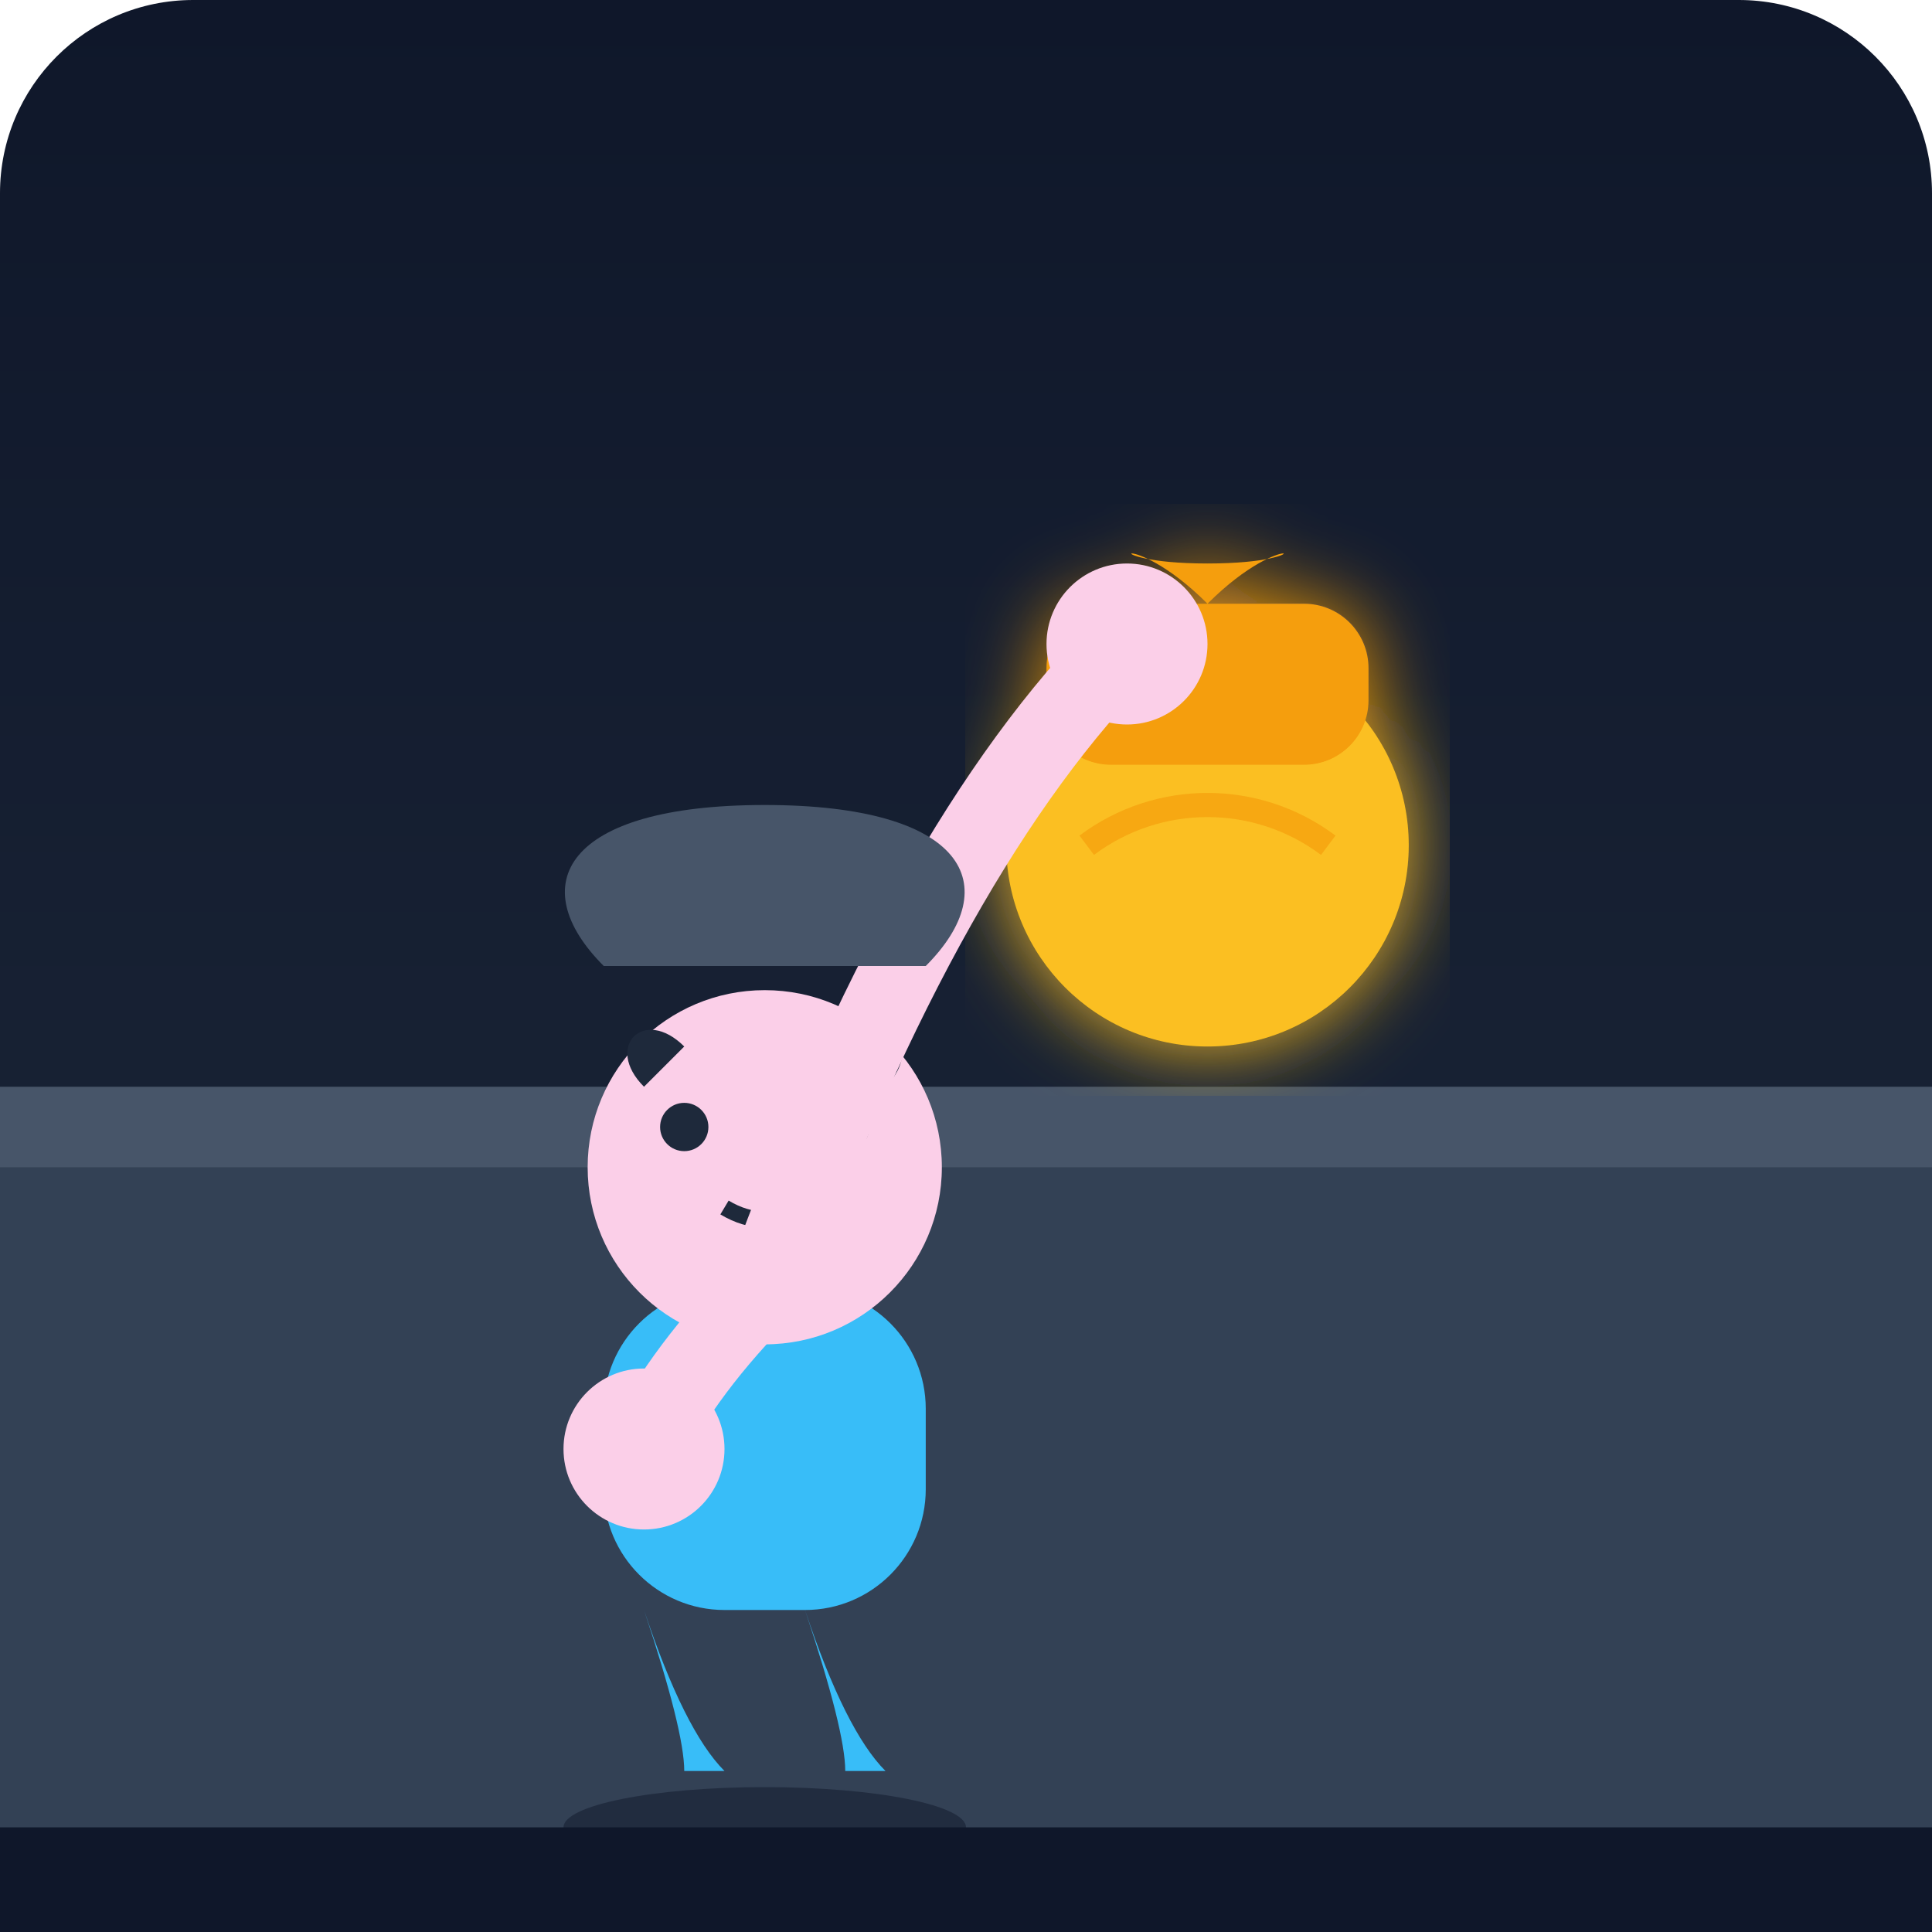
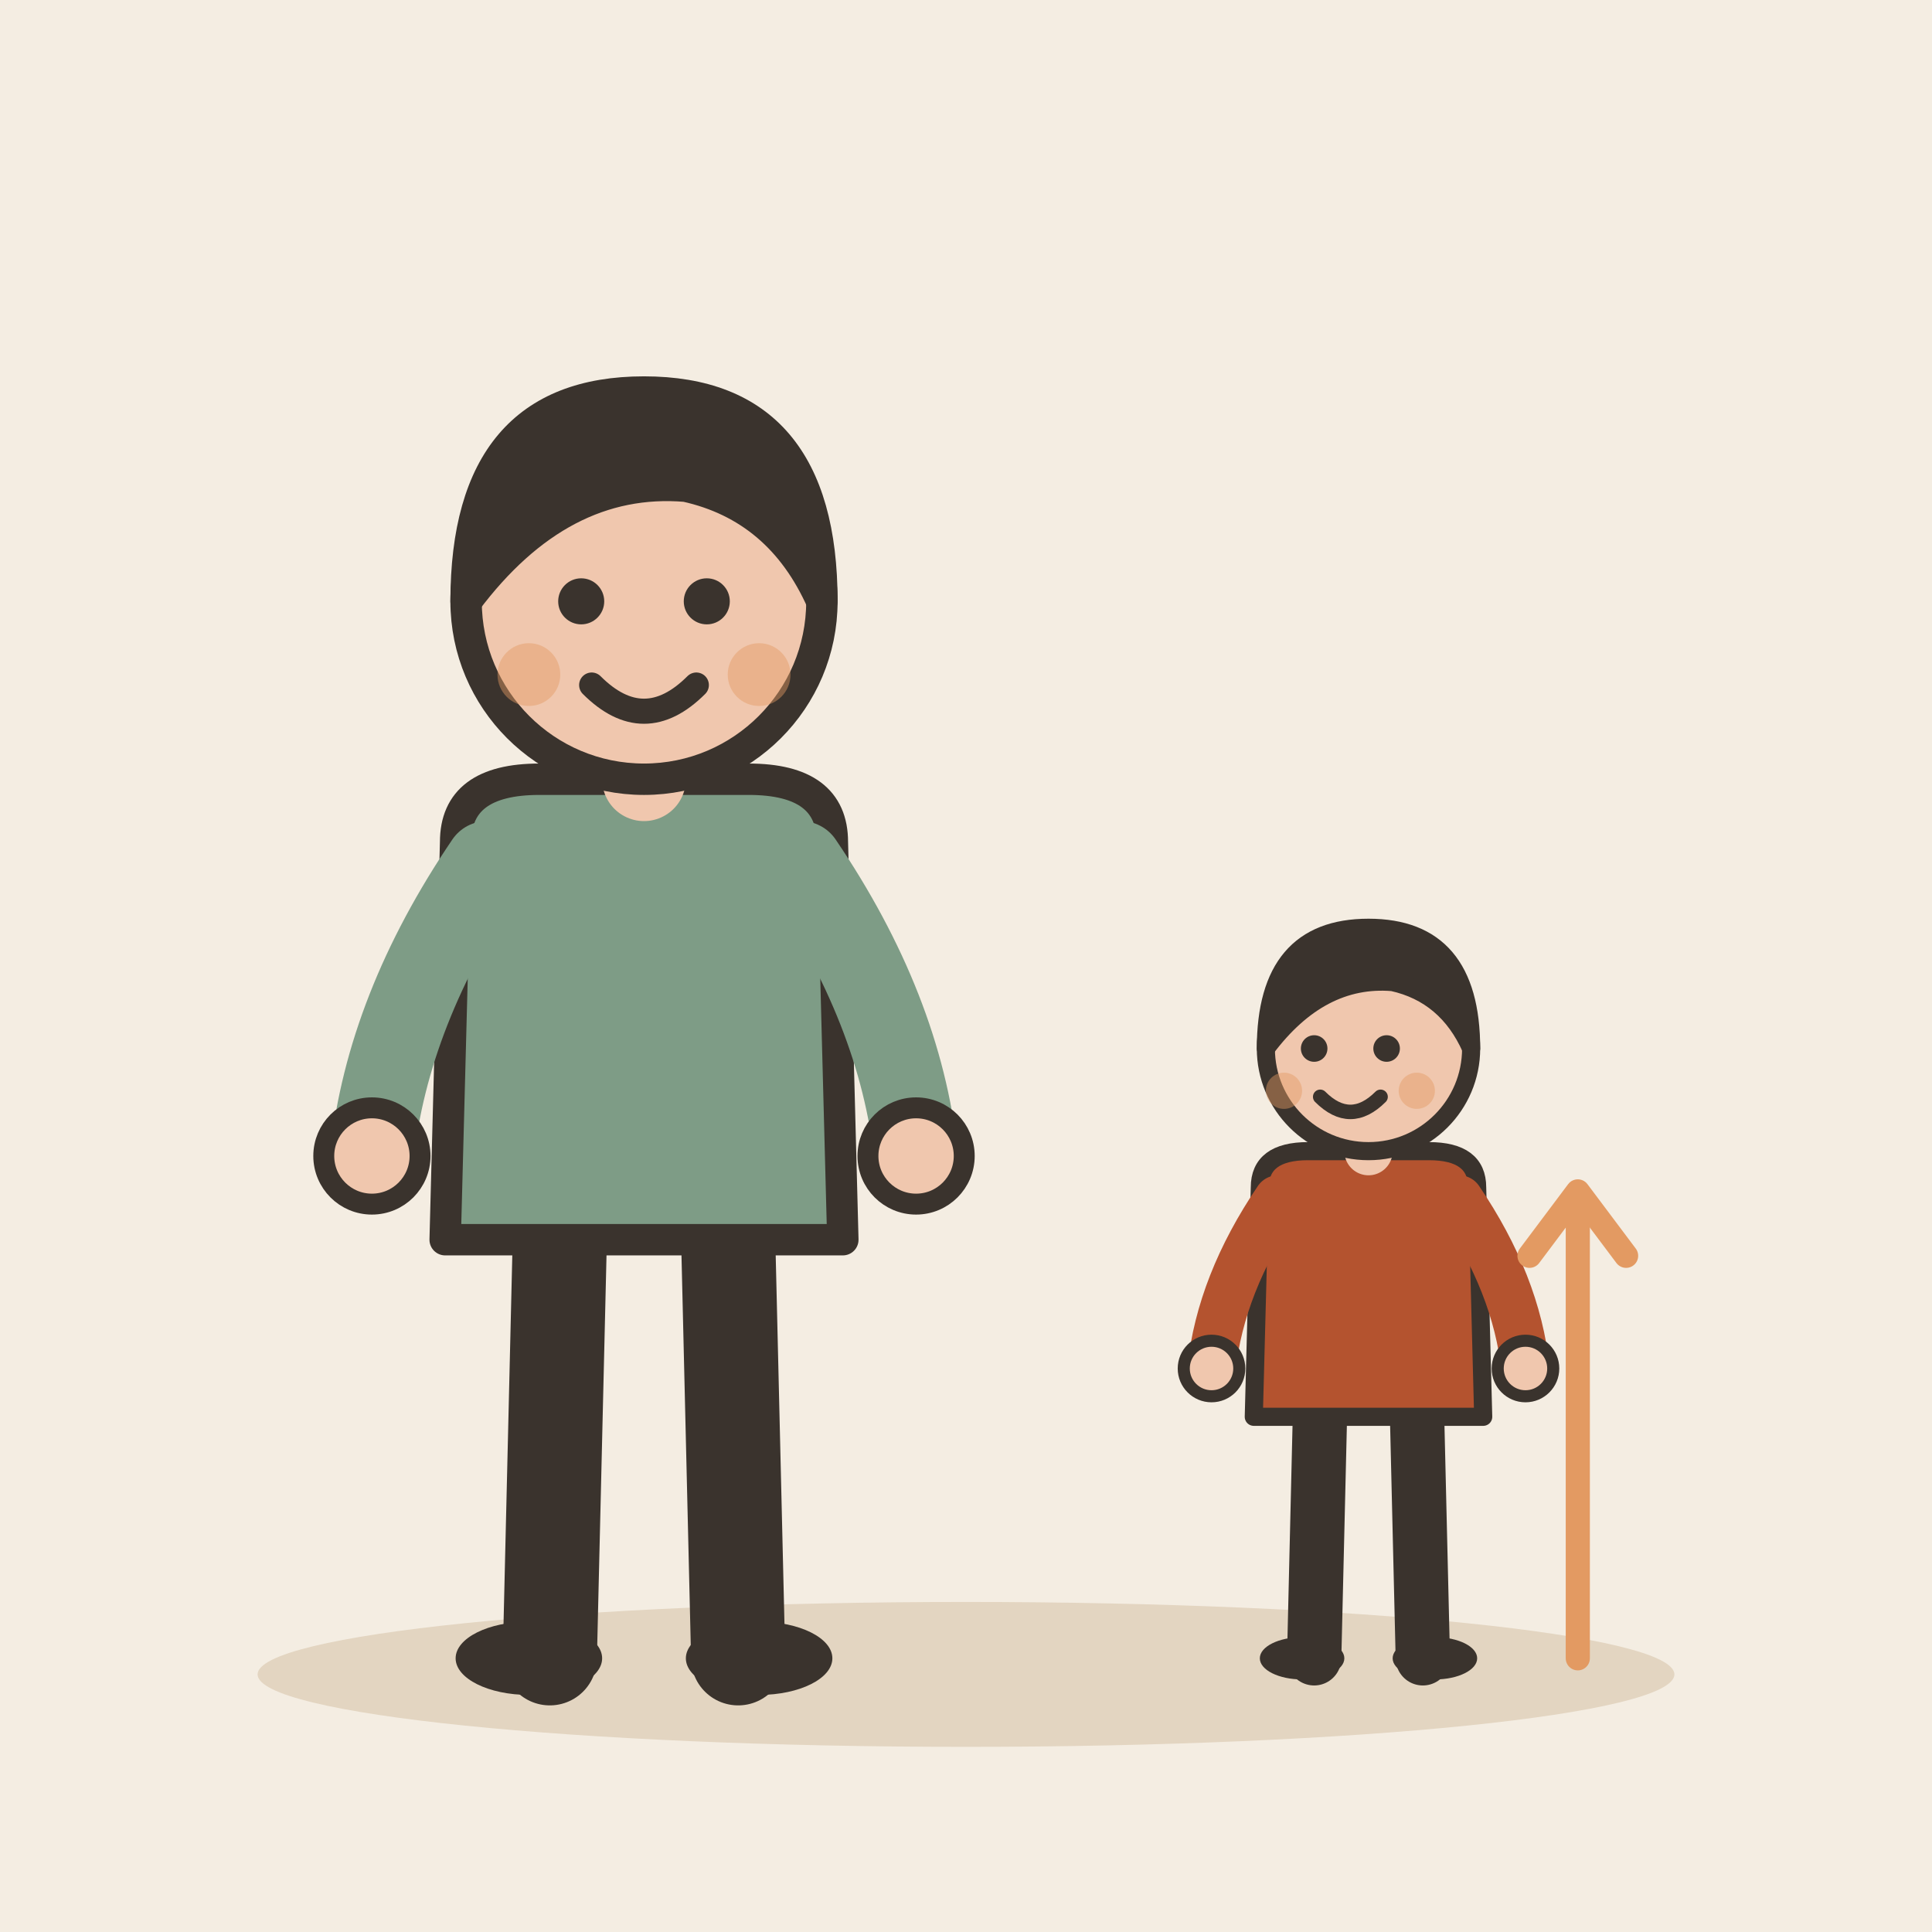
- <svg xmlns="http://www.w3.org/2000/svg" viewBox="0 0 240 240">
-   <defs>
-     <linearGradient id="backgroundGradient" x1="0%" y1="0%" x2="0%" y2="100%">
-       <stop offset="0%" stop-color="#0f172a" />
-       <stop offset="100%" stop-color="#1e293b" />
-     </linearGradient>
-     <filter id="glow">
-       <feGaussianBlur stdDeviation="5" result="coloredBlur" />
-       <feMerge>
-         <feMergeNode in="coloredBlur" />
-         <feMergeNode in="SourceGraphic" />
-       </feMerge>
-     </filter>
-   </defs>
-   <rect width="240" height="240" rx="24" fill="url(#backgroundGradient)" />
-   <rect x="0" y="140" width="240" height="100" fill="#334155" />
-   <rect x="0" y="135" width="240" height="10" fill="#475569" />
-   <g filter="url(#glow)">
-     <circle cx="150" cy="105" r="25" fill="#fbbf24" />
-     <rect x="130" y="75" width="40" height="20" rx="8" fill="#f59e0b" />
-     <path d="M150 75 C160 65, 165 70, 150 70 C135 70, 140 65, 150 75Z" fill="#f59e0b" />
+ <svg xmlns="http://www.w3.org/2000/svg" viewBox="0 0 240 240" data-style="editorial">
+   <rect width="240" height="240" fill="#F4EDE2" />
+   <ellipse cx="120" cy="208" rx="88" ry="9" fill="#E3D5C1" />
+   <g transform="translate(80 206) scale(1.3 1.3)">
+     <path d="M-8 -42L-9 0" stroke="#3A332D" stroke-width="9" stroke-linecap="round" fill="none" />
+     <path d="M8 -42L9 0" stroke="#3A332D" stroke-width="9" stroke-linecap="round" fill="none" />
+     <ellipse cx="-11" cy="0" rx="7" ry="3.5" fill="#3A332D" />
+     <ellipse cx="11" cy="0" rx="7" ry="3.5" fill="#3A332D" />
+     <path d="M-18 -78Q-18 -84 -10 -84L10 -84Q18 -84 18 -78L19 -40L-19 -40Z" fill="#7E9C86" stroke="#3A332D" stroke-width="3" stroke-linecap="round" stroke-linejoin="round" />
+     <path d="M-15 -76Q-24.5 -62 -26 -48" fill="none" stroke="#7E9C86" stroke-width="8" stroke-linecap="round" stroke-linejoin="round" />
+     <circle cx="-26" cy="-48" r="4.6" fill="#F0C7AE" stroke="#3A332D" stroke-linecap="round" stroke-linejoin="round" stroke-width="2" />
+     <path d="M15 -76Q24.5 -62 26 -48" fill="none" stroke="#7E9C86" stroke-width="8" stroke-linecap="round" stroke-linejoin="round" />
+     <circle cx="26" cy="-48" r="4.6" fill="#F0C7AE" stroke="#3A332D" stroke-linecap="round" stroke-linejoin="round" stroke-width="2" />
+     <path d="M0 -84L0 -88" stroke="#F0C7AE" stroke-width="8" stroke-linecap="round" fill="none" />
+     <circle cx="0" cy="-101" r="17" fill="#F0C7AE" stroke="#3A332D" stroke-width="3" stroke-linecap="round" stroke-linejoin="round" />
+     <path d="M-17 -101Q-17 -121 0 -121Q17 -121 17 -101Q13 -110 4 -112Q-8 -113 -17 -101Z" fill="#3A332D" stroke="#3A332D" stroke-width="3" stroke-linecap="round" stroke-linejoin="round" />
+     <circle cx="-6" cy="-101" r="2.2" fill="#3A332D" />
+     <circle cx="6" cy="-101" r="2.2" fill="#3A332D" />
+     <path d="M-5 -93Q0 -88 5 -93" fill="none" stroke="#3A332D" stroke-width="2.4" stroke-linecap="round" stroke-linejoin="round" />
+     <circle cx="-11" cy="-94" r="3" fill="#E39A62" opacity="0.45" />
+     <circle cx="11" cy="-94" r="3" fill="#E39A62" opacity="0.45" />
  </g>
-   <path d="M135 105 A25 25 0 0 1 165 105" stroke="#f59e0b" stroke-width="3" fill="none" opacity="0.7" />
-   <rect x="75" y="160" width="40" height="40" rx="15" fill="#38bdf8" />
-   <path d="M80 200 Q85 215, 85 220 L90 220 Q85 215, 80 200 Z" fill="#38bdf8" />
-   <path d="M100 200 Q105 215, 105 220 L110 220 Q105 215, 100 200 Z" fill="#38bdf8" />
-   <circle cx="95" cy="145" r="22" fill="#fbcfe8" />
-   <circle cx="85" cy="140" r="3" fill="#1e293b" />
-   <circle cx="105" cy="140" r="3" fill="#1e293b" />
-   <path d="M90 150 Q95 153, 100 150" stroke="#1e293b" stroke-width="2" fill="none" />
-   <path d="M85 130 C80 125, 75 130, 80 135" fill="#1e293b" />
-   <path d="M105 130 C110 125, 115 130, 110 135" fill="#1e293b" />
-   <path d="M95 160 Q115 105, 140 80" stroke="#fbcfe8" stroke-width="10" stroke-linecap="round" fill="none" />
-   <circle cx="140" cy="80" r="10" fill="#fbcfe8" />
-   <path d="M95 160 Q85 170, 80 180" stroke="#fbcfe8" stroke-width="10" stroke-linecap="round" fill="none" />
-   <circle cx="80" cy="180" r="10" fill="#fbcfe8" />
-   <path d="M75 120 C65 110, 70 100, 95 100 C120 100, 125 110, 115 120 Z" fill="#475569" />
-   <ellipse cx="95" cy="227" rx="25" ry="5" fill="#0f172a" opacity="0.5" />
-   <rect x="0" y="227" width="240" height="13" fill="#0f172a" />
+   <g transform="translate(170 206) scale(0.75 0.75)">
+     <path d="M-8 -42L-9 0" stroke="#3A332D" stroke-width="9" stroke-linecap="round" fill="none" />
+     <path d="M8 -42L9 0" stroke="#3A332D" stroke-width="9" stroke-linecap="round" fill="none" />
+     <ellipse cx="-11" cy="0" rx="7" ry="3.5" fill="#3A332D" />
+     <ellipse cx="11" cy="0" rx="7" ry="3.5" fill="#3A332D" />
+     <path d="M-18 -78Q-18 -84 -10 -84L10 -84Q18 -84 18 -78L19 -40L-19 -40Z" fill="#B4532F" stroke="#3A332D" stroke-width="3" stroke-linecap="round" stroke-linejoin="round" />
+     <path d="M-15 -76Q-24.5 -62 -26 -48" fill="none" stroke="#B4532F" stroke-width="8" stroke-linecap="round" stroke-linejoin="round" />
+     <circle cx="-26" cy="-48" r="4.6" fill="#F0C7AE" stroke="#3A332D" stroke-linecap="round" stroke-linejoin="round" stroke-width="2" />
+     <path d="M15 -76Q24.5 -62 26 -48" fill="none" stroke="#B4532F" stroke-width="8" stroke-linecap="round" stroke-linejoin="round" />
+     <circle cx="26" cy="-48" r="4.6" fill="#F0C7AE" stroke="#3A332D" stroke-linecap="round" stroke-linejoin="round" stroke-width="2" />
+     <path d="M0 -84L0 -88" stroke="#F0C7AE" stroke-width="8" stroke-linecap="round" fill="none" />
+     <circle cx="0" cy="-101" r="17" fill="#F0C7AE" stroke="#3A332D" stroke-width="3" stroke-linecap="round" stroke-linejoin="round" />
+     <path d="M-17 -101Q-17 -121 0 -121Q17 -121 17 -101Q13 -110 4 -112Q-8 -113 -17 -101Z" fill="#3A332D" stroke="#3A332D" stroke-width="3" stroke-linecap="round" stroke-linejoin="round" />
+     <circle cx="-9" cy="-101" r="2.2" fill="#3A332D" />
+     <circle cx="3" cy="-101" r="2.2" fill="#3A332D" />
+     <path d="M-8 -93Q-3 -88 2 -93" fill="none" stroke="#3A332D" stroke-width="2.4" stroke-linecap="round" stroke-linejoin="round" />
+     <circle cx="-14" cy="-94" r="3" fill="#E39A62" opacity="0.45" />
+     <circle cx="8" cy="-94" r="3" fill="#E39A62" opacity="0.45" />
+   </g>
+   <path d="M196 150L196 206" stroke="#E39A62" stroke-width="3" stroke-linecap="round" fill="none" />
+   <path d="M190 156L196 148L202 156" fill="none" stroke="#E39A62" stroke-width="3" stroke-linecap="round" stroke-linejoin="round" />
</svg>
